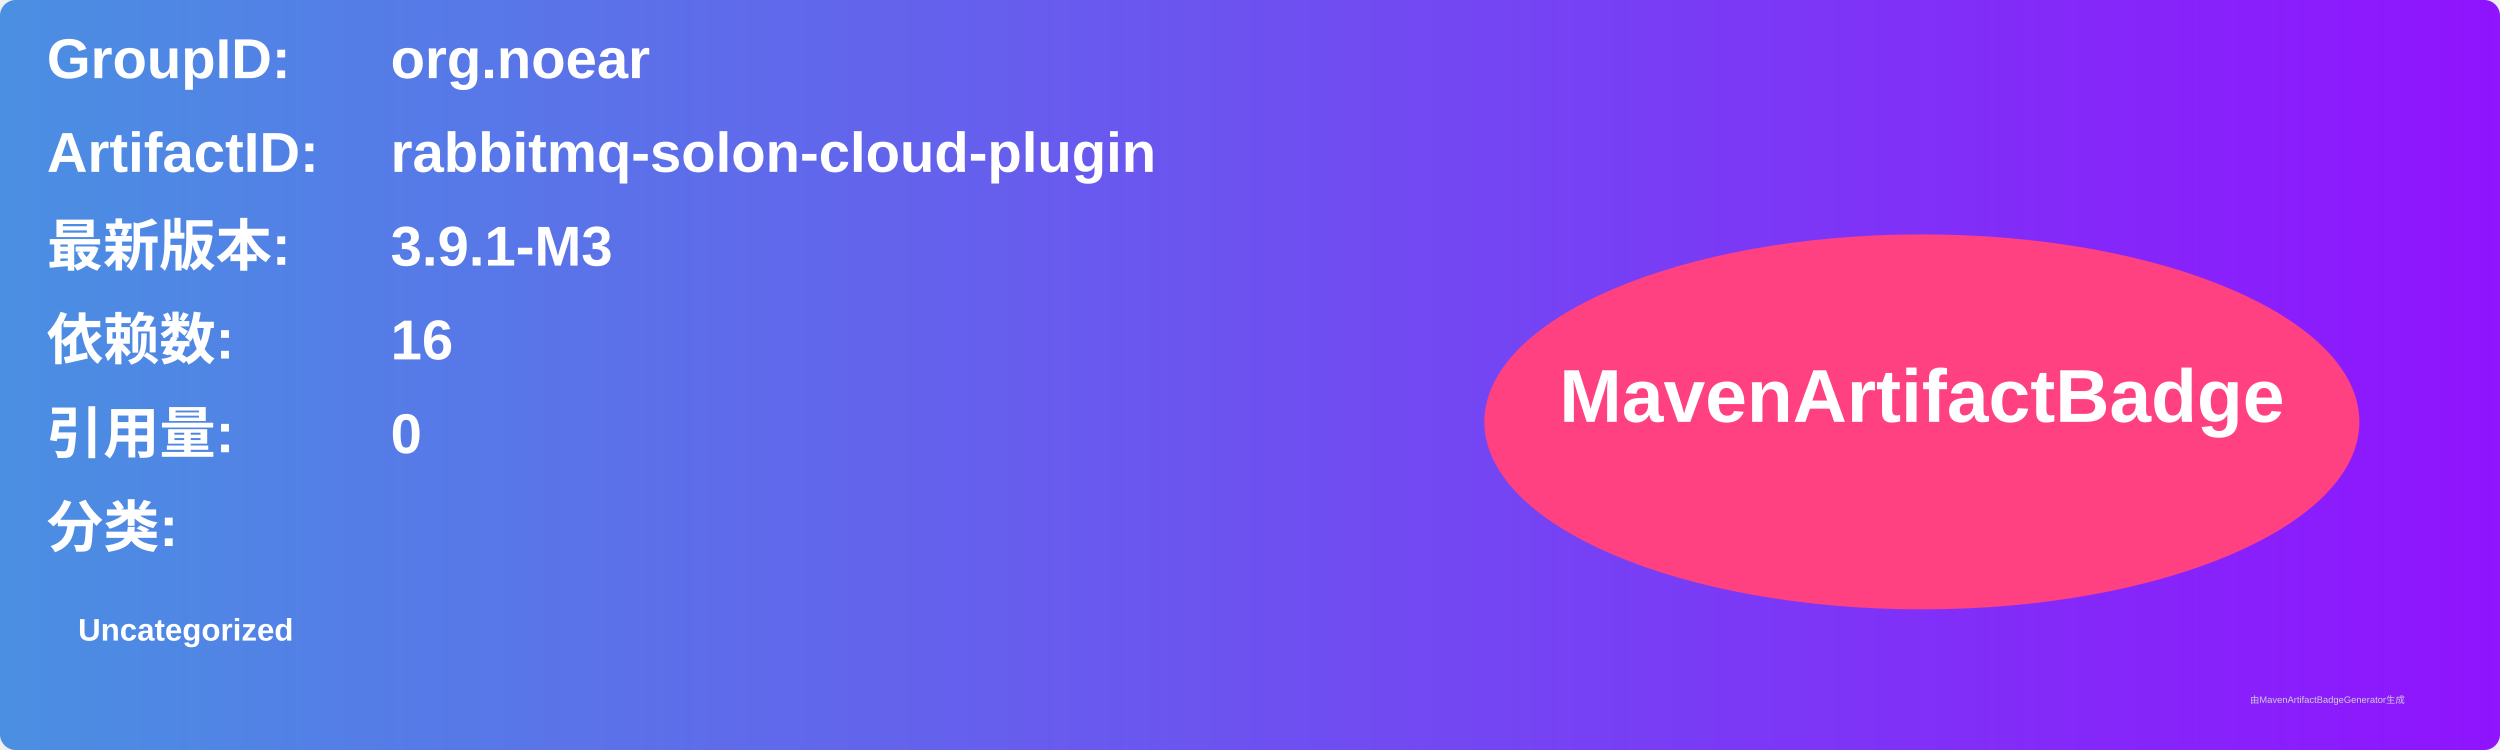
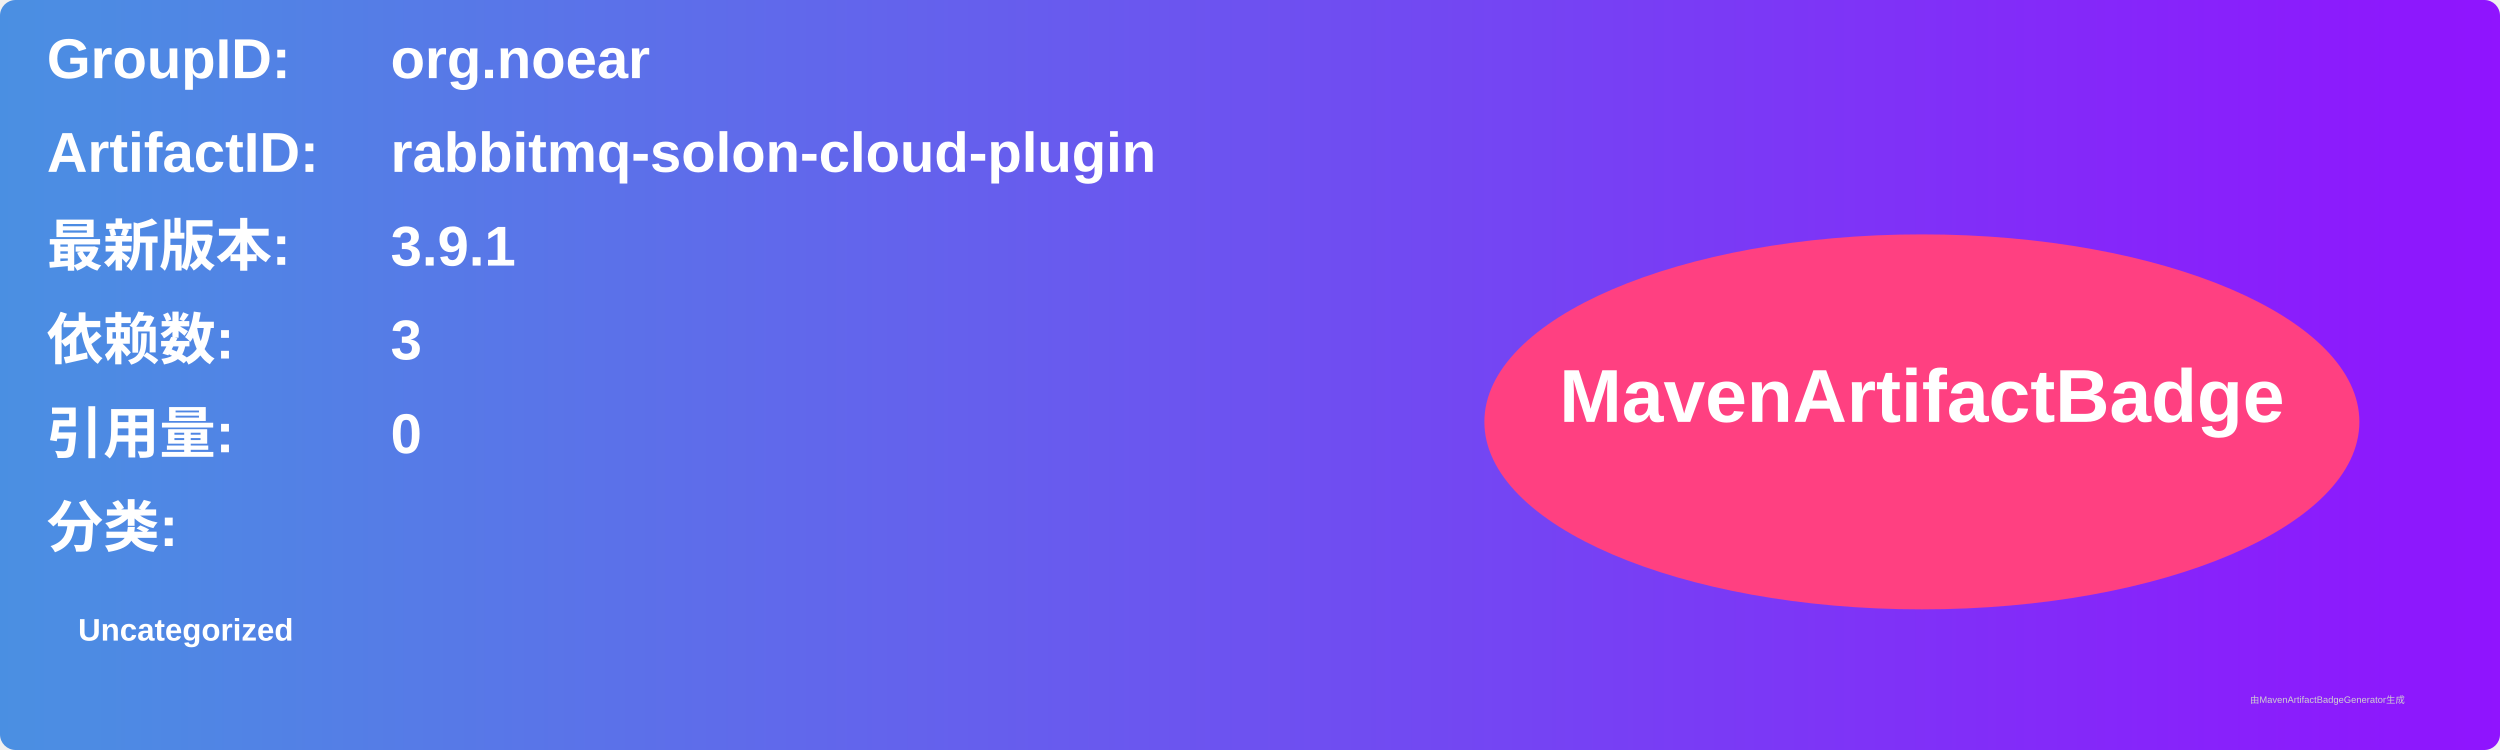
<svg xmlns="http://www.w3.org/2000/svg" width="800" height="240" viewBox="0 0 800 240">
  <linearGradient id="grad" x1="0%" y1="0%" x2="100%" y2="0%">
    <stop offset="0%" stop-color="#4a90e2" />
    <stop offset="100%" stop-color="#9013fe" />
  </linearGradient>
  <rect width="100%" height="100%" rx="5" ry="5" fill="url(#grad)" />
  <g transform="translate(15, 15)">
    <text x="0" y="10" font-family="Arial" font-size="18" fill="white" font-weight="bold" width="260">GroupID:</text>
    <text x="110" y="10" font-family="Arial" font-size="18" fill="white" font-weight="bold" width="460">org.noear</text>
    <text x="0" y="40" font-family="Arial" font-size="18" fill="white" font-weight="bold" width="260">ArtifactID:</text>
    <text x="110" y="40" font-family="Arial" font-size="18" fill="white" font-weight="bold" width="460">rabbitmq-solon-cloud-plugin</text>
    <text x="0" y="70" font-family="Arial" font-size="18" fill="white" font-weight="bold">最新版本:</text>
    <text x="110" y="70" font-family="Arial" font-size="18" fill="white" font-weight="bold">
-       <tspan font-weight="bold">3.9.1-M3</tspan>
+       <tspan font-weight="bold">3.9.1</tspan>
    </text>
    <text x="0" y="100" font-family="Arial" font-size="18" fill="white" font-weight="bold">依赖数: </text>
    <text x="110" y="100" font-family="Arial" font-size="18" fill="white">
-       <tspan font-weight="bold">16</tspan>
+       <tspan font-weight="bold">3</tspan>
    </text>
    <text x="0" y="130" font-family="Arial" font-size="18" fill="white" font-weight="bold">引用量: </text>
    <text x="110" y="130" font-family="Arial" font-size="18" fill="white">
      <tspan font-weight="bold">0</tspan>
    </text>
    <text x="0" y="160" font-family="Arial" font-size="18" fill="white" font-weight="bold">分类:</text>
    <text x="10" y="190" font-family="Arial" font-size="10" fill="white">
      <tspan font-weight="bold">Uncategorized</tspan>
    </text>
    <ellipse cx="600" cy="120" rx="140" ry="60" fill="#ff4081" />
    <text x="600" y="120" text-anchor="middle" font-family="Arial" font-size="24" fill="white" font-weight="bold">MavenArtifactBadge</text>
  </g>
  <text x="720" y="225" font-family="Arial" font-size="3" fill="#d0d0d0">由MavenArtifactBadgeGenerator生成</text>
</svg>
